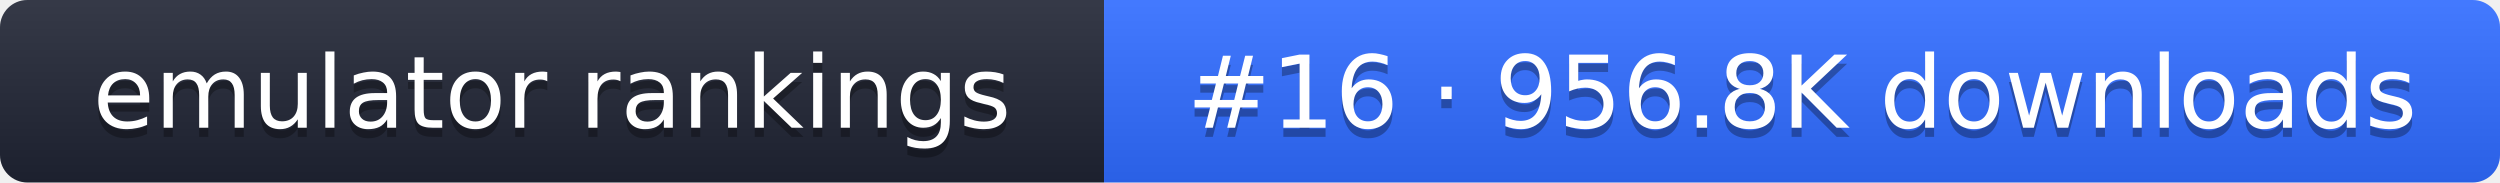
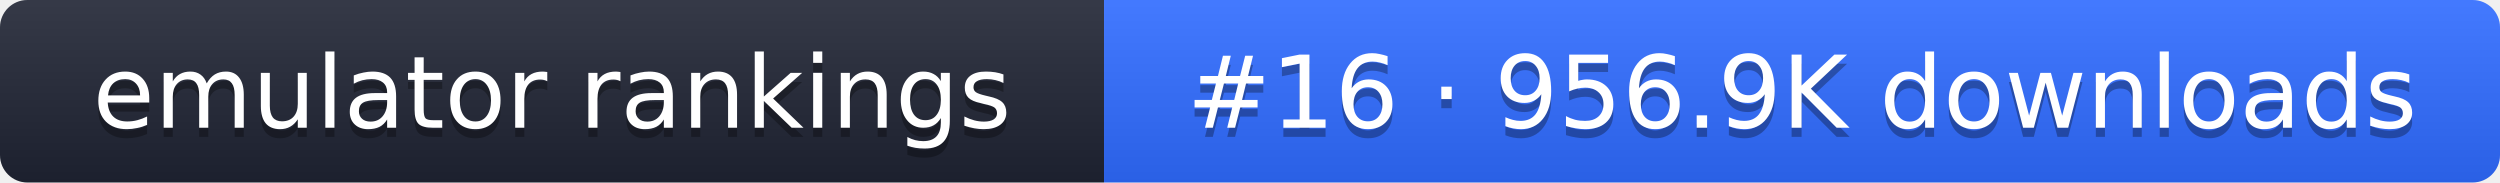
- <svg xmlns="http://www.w3.org/2000/svg" width="274" height="20" role="img" aria-label="emulator rankings: #16 · 956.8K downloads">
+ <svg xmlns="http://www.w3.org/2000/svg" width="274" height="20" role="img" aria-label="emulator rankings: #16 · 956.9K downloads">
  <linearGradient id="g" x2="0" y2="100%">
    <stop offset="0" stop-color="#fff" stop-opacity=".1" />
    <stop offset="1" stop-opacity=".1" />
  </linearGradient>
  <clipPath id="r">
    <rect width="274" height="20" rx="3" fill="#fff" />
  </clipPath>
  <g clip-path="url(#r)">
    <rect width="121" height="20" fill="#1f2433" />
    <rect x="121" width="153" height="20" fill="#2f6bff" />
    <rect width="274" height="20" fill="url(#g)" />
  </g>
  <g fill="#fff" text-anchor="middle" font-family="Verdana,DejaVu Sans,sans-serif" font-size="11">
    <text x="60.5" y="15" fill="#010101" fill-opacity=".3">emulator rankings</text>
    <text x="60.5" y="14">emulator rankings</text>
-     <text x="197.5" y="15" fill="#010101" fill-opacity=".3">#16 · 956.8K downloads</text>
-     <text x="197.5" y="14">#16 · 956.8K downloads</text>
+     <text x="197.5" y="15" fill="#010101" fill-opacity=".3">#16 · 956.9K downloads</text>
+     <text x="197.5" y="14">#16 · 956.9K downloads</text>
  </g>
</svg>
